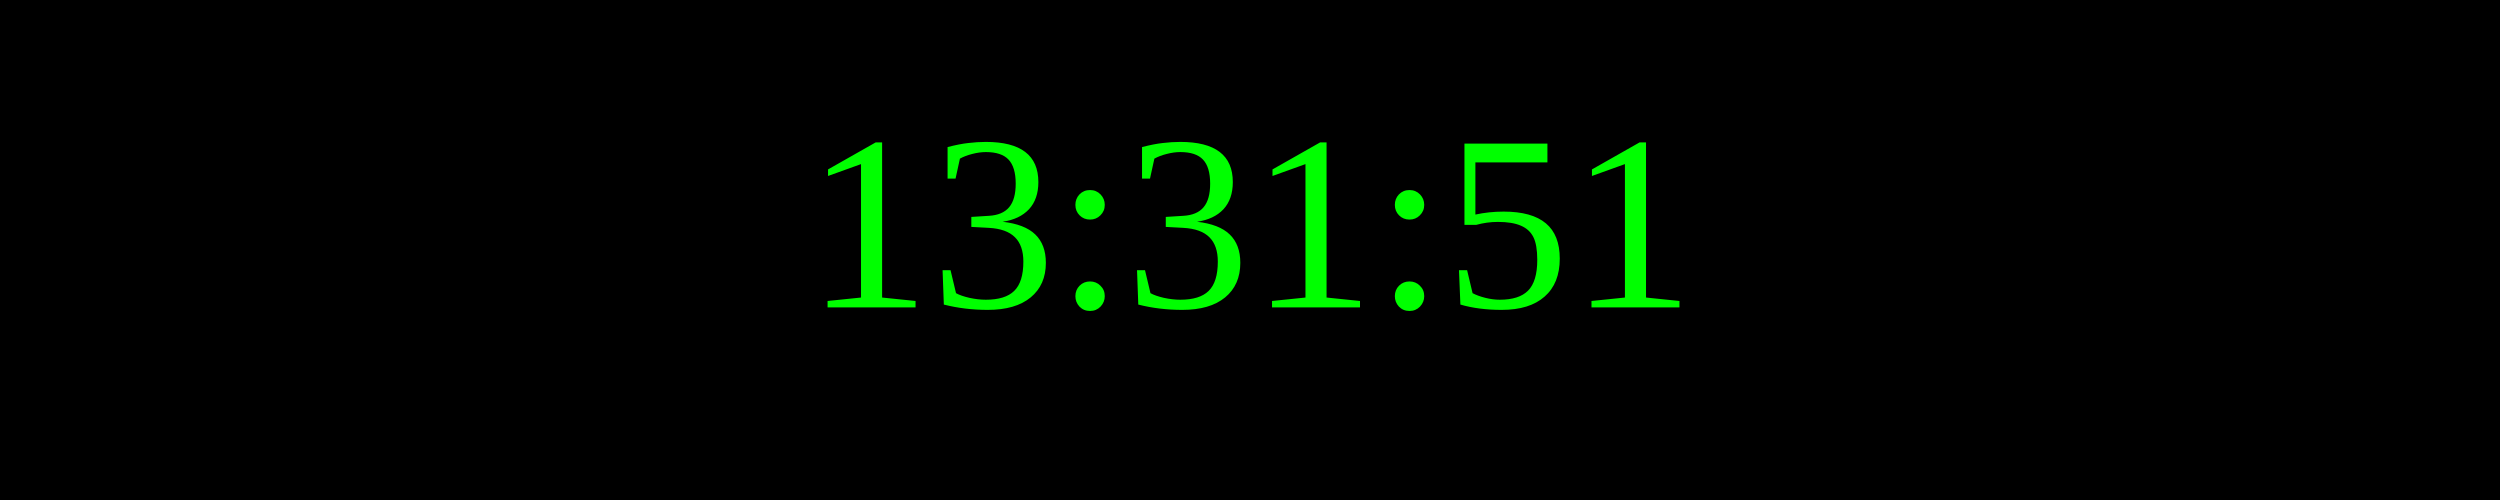
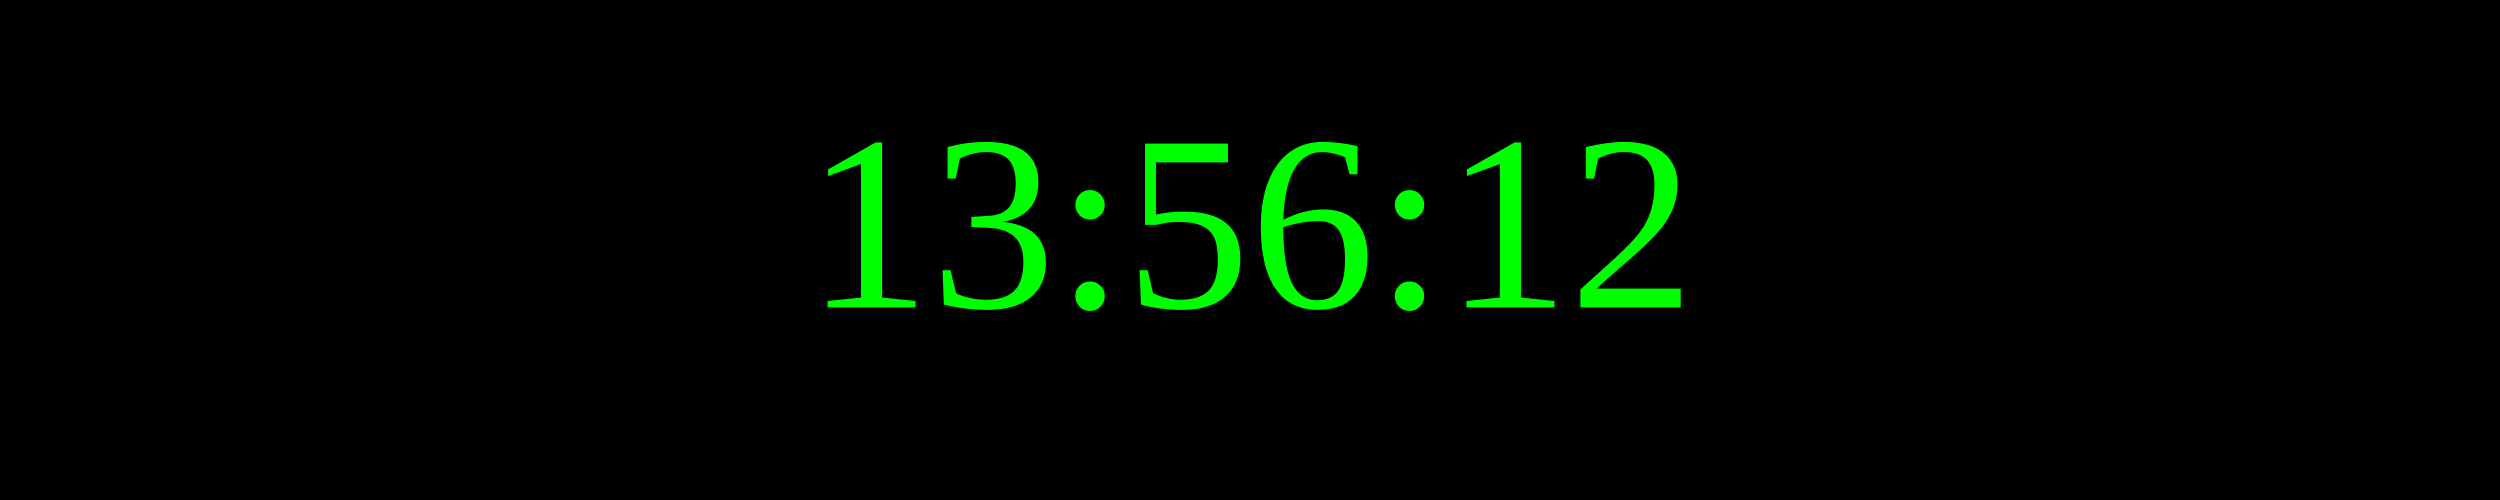
<svg xmlns="http://www.w3.org/2000/svg" width="250" height="50">
  <rect width="100%" height="100%" fill="black" />
  <text x="50%" y="50%" font-size="25" fill="lime" text-anchor="middle" dominant-baseline="middle">
- 13:31:51
+ 13:56:12
</text>
</svg>
